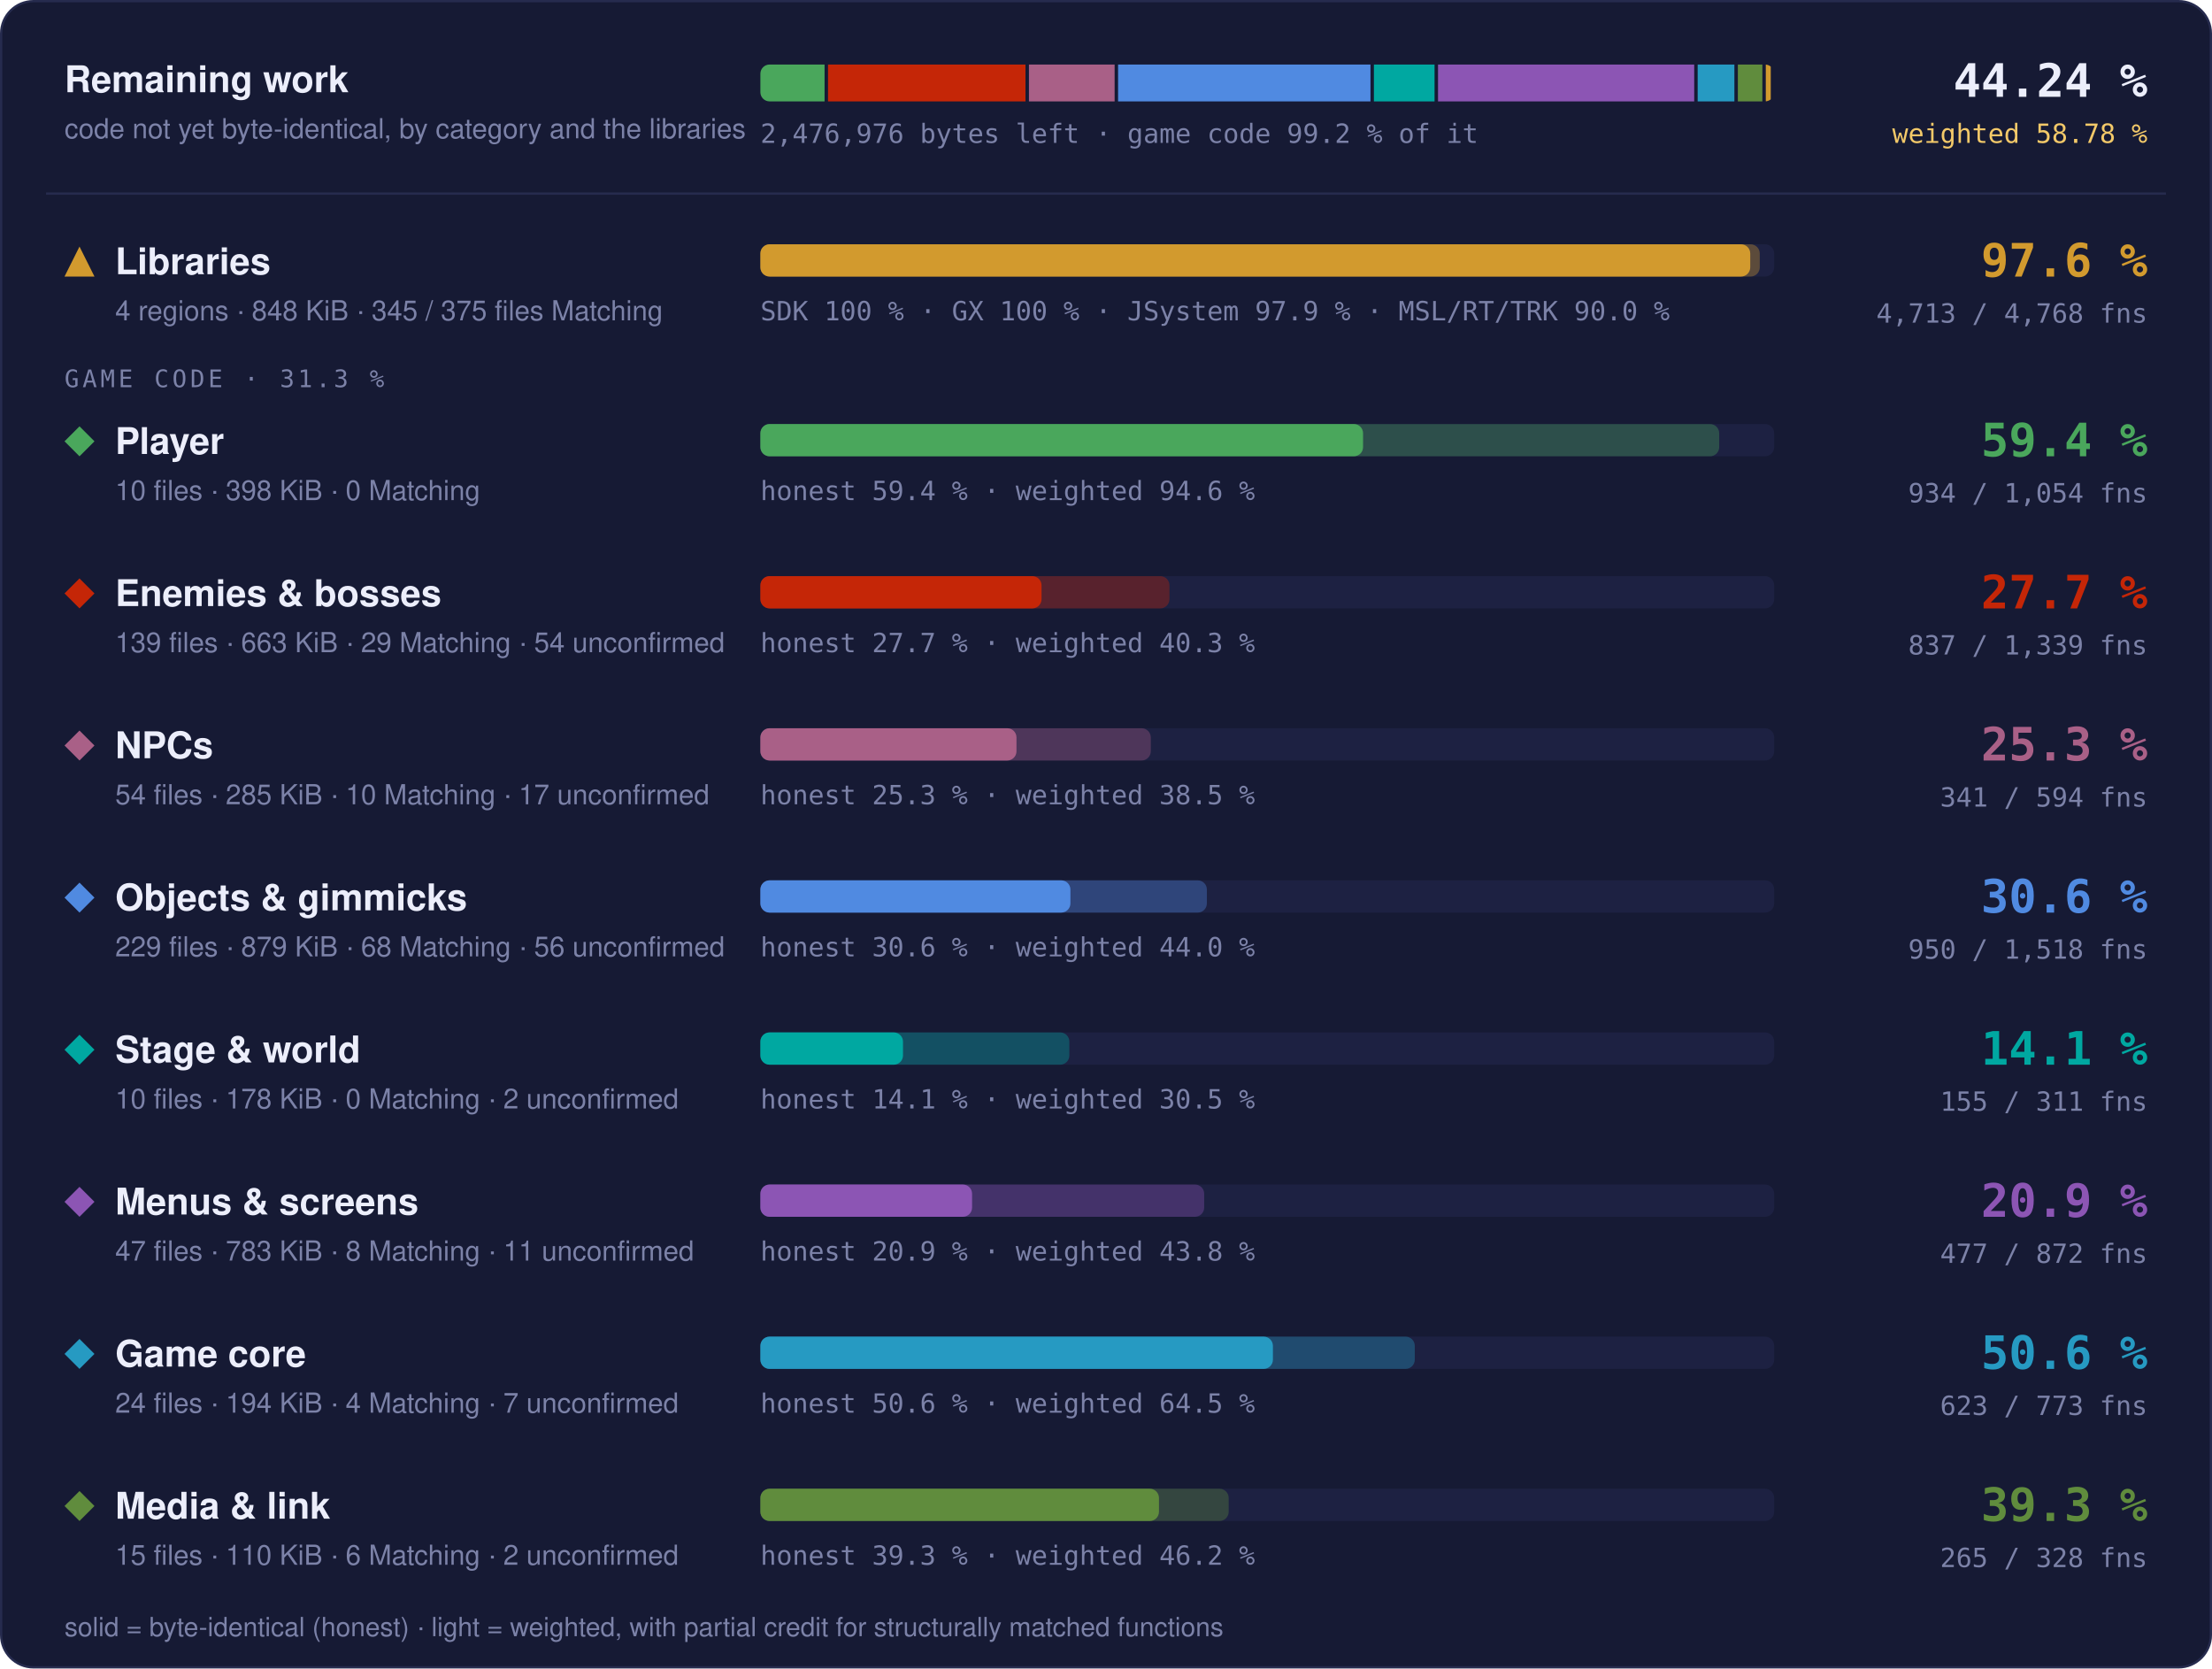
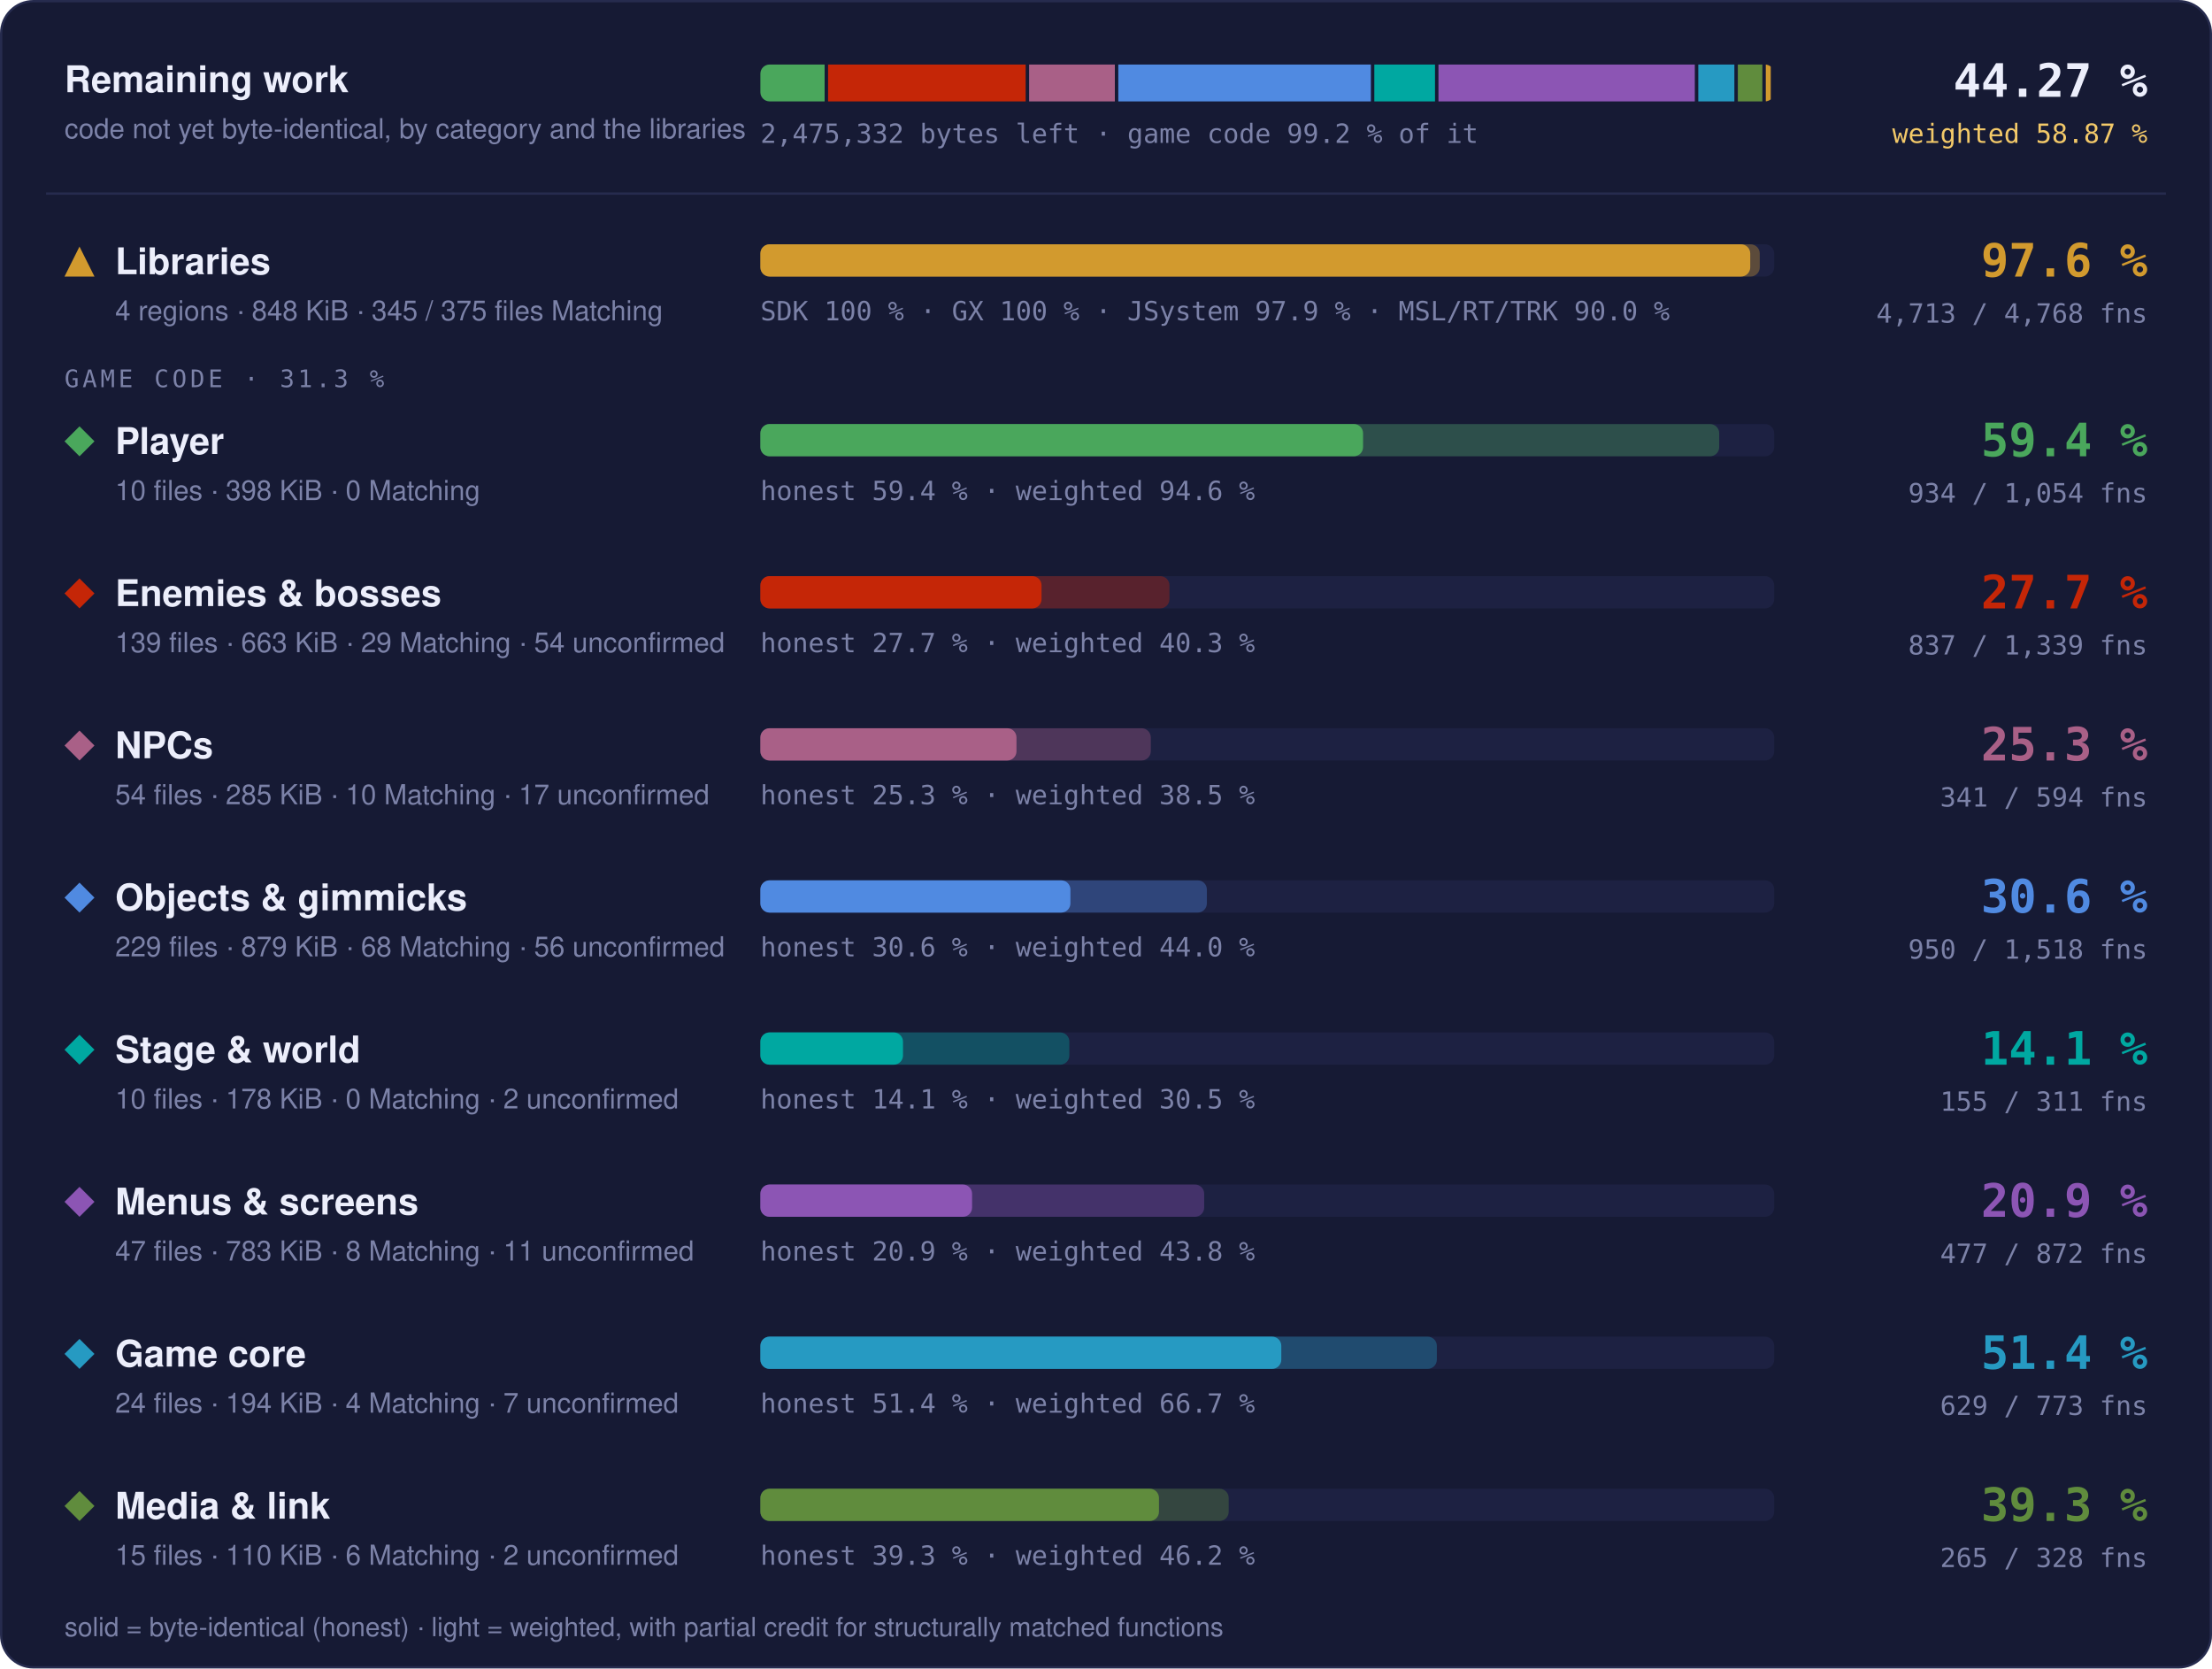
- <svg xmlns="http://www.w3.org/2000/svg" width="960" height="724" viewBox="0 0 960 724" role="img" aria-label="Progress overview: Libraries 97.6 % of code, 4713 of 4768 functions; Player 59.4 % of code, 934 of 1054 functions; Enemies &amp; bosses 27.7 % of code, 837 of 1339 functions; NPCs 25.3 % of code, 341 of 594 functions; Objects &amp; gimmicks 30.6 % of code, 950 of 1518 functions; Stage &amp; world 14.1 % of code, 155 of 311 functions; Menus &amp; screens 20.9 % of code, 477 of 872 functions; Game core 50.6 % of code, 623 of 773 functions; Media &amp; link 39.3 % of code, 265 of 328 functions">
+ <svg xmlns="http://www.w3.org/2000/svg" width="960" height="724" viewBox="0 0 960 724" role="img" aria-label="Progress overview: Libraries 97.6 % of code, 4713 of 4768 functions; Player 59.4 % of code, 934 of 1054 functions; Enemies &amp; bosses 27.7 % of code, 837 of 1339 functions; NPCs 25.3 % of code, 341 of 594 functions; Objects &amp; gimmicks 30.6 % of code, 950 of 1518 functions; Stage &amp; world 14.1 % of code, 155 of 311 functions; Menus &amp; screens 20.9 % of code, 477 of 872 functions; Game core 51.4 % of code, 629 of 773 functions; Media &amp; link 39.3 % of code, 265 of 328 functions">
  <style>text { font-family: -apple-system, BlinkMacSystemFont, 'Segoe UI', Helvetica, Arial, sans-serif; } .mono { font-family: ui-monospace, SFMono-Regular, 'SF Mono', Menlo, Consolas, monospace; } .grow { transform-box: fill-box; transform-origin: 0 50%; animation: grow 1.4s cubic-bezier(.2,.8,.2,1) both; } @keyframes grow { from { transform: scaleX(0); } } @media (prefers-reduced-motion: reduce) { * { animation: none !important; } }</style>
  <rect x="0.5" y="0.5" width="959" height="723" rx="14" fill="#161a34" stroke="#262b4e" />
  <text x="28" y="40" font-size="16" font-weight="700" fill="#eceefb">Remaining work</text>
  <text x="28" y="60" font-size="12" fill="#7c82a8">code not yet byte-identical, by category and the libraries</text>
  <clipPath id="rw">
    <rect x="330" y="28" width="440" height="16" rx="4" />
  </clipPath>
  <g clip-path="url(#rw)">
-     <rect class="grow" x="330.00" y="28" width="27.86" height="16" fill="#4aa75c" />
-     <rect class="grow" x="359.36" y="28" width="85.70" height="16" fill="#c52607" />
-     <rect class="grow" x="446.56" y="28" width="37.18" height="16" fill="#a96087" />
-     <rect class="grow" x="485.24" y="28" width="109.54" height="16" fill="#508ae1" />
-     <rect class="grow" x="596.27" y="28" width="26.32" height="16" fill="#00a8a1" />
-     <rect class="grow" x="624.10" y="28" width="111.18" height="16" fill="#8c55b4" />
-     <rect class="grow" x="736.78" y="28" width="15.94" height="16" fill="#269ac2" />
-     <rect class="grow" x="754.22" y="28" width="10.64" height="16" fill="#608c3d" />
+     <rect class="grow" x="330.00" y="28" width="27.88" height="16" fill="#4aa75c" />
+     <rect class="grow" x="359.38" y="28" width="85.76" height="16" fill="#c52607" />
+     <rect class="grow" x="446.63" y="28" width="37.21" height="16" fill="#a96087" />
+     <rect class="grow" x="485.34" y="28" width="109.61" height="16" fill="#508ae1" />
+     <rect class="grow" x="596.45" y="28" width="26.34" height="16" fill="#00a8a1" />
+     <rect class="grow" x="624.29" y="28" width="111.25" height="16" fill="#8c55b4" />
+     <rect class="grow" x="737.05" y="28" width="15.66" height="16" fill="#269ac2" />
+     <rect class="grow" x="754.21" y="28" width="10.65" height="16" fill="#608c3d" />
    <rect class="grow" x="766.35" y="28" width="2.15" height="16" fill="#d29a2e" />
  </g>
-   <text x="330" y="62" class="mono" font-size="11.5" fill="#7c82a8">2,476,976 bytes left · game code 99.2 % of it</text>
-   <text x="932" y="42" text-anchor="end" class="mono" font-size="20" font-weight="700" fill="#eceefb">44.24 %</text>
-   <text x="932" y="62" text-anchor="end" class="mono" font-size="11.5" fill="#f3c969">weighted 58.78 %</text>
+   <text x="330" y="62" class="mono" font-size="11.5" fill="#7c82a8">2,475,332 bytes left · game code 99.2 % of it</text>
+   <text x="932" y="42" text-anchor="end" class="mono" font-size="20" font-weight="700" fill="#eceefb">44.27 %</text>
+   <text x="932" y="62" text-anchor="end" class="mono" font-size="11.5" fill="#f3c969">weighted 58.87 %</text>
  <line x1="20" x2="940" y1="84" y2="84" stroke="#262b4e" />
  <g fill="#d29a2e">
    <path d="M34.5 107L41 120L28 120Z" />
  </g>
  <text x="50" y="119" font-size="16" font-weight="700" fill="#eceefb">Libraries</text>
  <text x="50" y="139" font-size="12" fill="#7c82a8">4 regions · 848 KiB · 345 / 375 files Matching</text>
  <rect x="330" y="106" width="440" height="14" rx="4" fill="#1d2142" />
  <rect class="grow" style="animation-delay:0.0s" x="330" y="106" width="433.73" height="14" rx="4" fill="#d29a2e" fill-opacity="0.35" />
  <rect class="grow" style="animation-delay:0.0s" x="330" y="106" width="429.60" height="14" rx="4" fill="#d29a2e" />
  <text x="330" y="139" class="mono" font-size="11.5" fill="#7c82a8">SDK 100 % · GX 100 % · JSystem 97.9 % · MSL/RT/TRK 90.0 %</text>
  <text x="932" y="120" text-anchor="end" class="mono" font-size="20" font-weight="700" fill="#d29a2e">97.6 %</text>
  <text x="932" y="140" text-anchor="end" class="mono" font-size="11.5" fill="#7c82a8">4,713 / 4,768 fns</text>
  <text x="28" y="168" class="mono" font-size="10.5" letter-spacing="0.14em" fill="#7c82a8">GAME CODE · 31.3 %</text>
  <g fill="#4aa75c">
    <path d="M34.5 185L41 191.5L34.5 198L28 191.5Z" />
  </g>
  <text x="50" y="197" font-size="16" font-weight="700" fill="#eceefb">Player</text>
  <text x="50" y="217" font-size="12" fill="#7c82a8">10 files · 398 KiB · 0 Matching</text>
  <rect x="330" y="184" width="440" height="14" rx="4" fill="#1d2142" />
  <rect class="grow" style="animation-delay:0.1s" x="330" y="184" width="416.13" height="14" rx="4" fill="#4aa75c" fill-opacity="0.35" />
  <rect class="grow" style="animation-delay:0.1s" x="330" y="184" width="261.57" height="14" rx="4" fill="#4aa75c" />
  <text x="330" y="217" class="mono" font-size="11.5" fill="#7c82a8">honest 59.4 % · weighted 94.6 %</text>
  <text x="932" y="198" text-anchor="end" class="mono" font-size="20" font-weight="700" fill="#4aa75c">59.4 %</text>
  <text x="932" y="218" text-anchor="end" class="mono" font-size="11.5" fill="#7c82a8">934 / 1,054 fns</text>
  <g fill="#c52607">
    <path d="M34.5 251L41 257.5L34.5 264L28 257.5Z" />
  </g>
  <text x="50" y="263" font-size="16" font-weight="700" fill="#eceefb">Enemies &amp; bosses</text>
  <text x="50" y="283" font-size="12" fill="#7c82a8">139 files · 663 KiB · 29 Matching · 54 unconfirmed</text>
  <rect x="330" y="250" width="440" height="14" rx="4" fill="#1d2142" />
  <rect class="grow" style="animation-delay:0.2s" x="330" y="250" width="177.54" height="14" rx="4" fill="#c52607" fill-opacity="0.35" />
  <rect class="grow" style="animation-delay:0.2s" x="330" y="250" width="122.02" height="14" rx="4" fill="#c52607" />
  <text x="330" y="283" class="mono" font-size="11.5" fill="#7c82a8">honest 27.7 % · weighted 40.3 %</text>
  <text x="932" y="264" text-anchor="end" class="mono" font-size="20" font-weight="700" fill="#c52607">27.7 %</text>
  <text x="932" y="284" text-anchor="end" class="mono" font-size="11.5" fill="#7c82a8">837 / 1,339 fns</text>
  <g fill="#a96087">
    <path d="M34.5 317L41 323.5L34.5 330L28 323.5Z" />
  </g>
  <text x="50" y="329" font-size="16" font-weight="700" fill="#eceefb">NPCs</text>
  <text x="50" y="349" font-size="12" fill="#7c82a8">54 files · 285 KiB · 10 Matching · 17 unconfirmed</text>
  <rect x="330" y="316" width="440" height="14" rx="4" fill="#1d2142" />
  <rect class="grow" style="animation-delay:0.3s" x="330" y="316" width="169.44" height="14" rx="4" fill="#a96087" fill-opacity="0.35" />
  <rect class="grow" style="animation-delay:0.3s" x="330" y="316" width="111.15" height="14" rx="4" fill="#a96087" />
  <text x="330" y="349" class="mono" font-size="11.5" fill="#7c82a8">honest 25.3 % · weighted 38.5 %</text>
  <text x="932" y="330" text-anchor="end" class="mono" font-size="20" font-weight="700" fill="#a96087">25.3 %</text>
  <text x="932" y="350" text-anchor="end" class="mono" font-size="11.5" fill="#7c82a8">341 / 594 fns</text>
  <g fill="#508ae1">
    <path d="M34.5 383L41 389.5L34.5 396L28 389.5Z" />
  </g>
  <text x="50" y="395" font-size="16" font-weight="700" fill="#eceefb">Objects &amp; gimmicks</text>
  <text x="50" y="415" font-size="12" fill="#7c82a8">229 files · 879 KiB · 68 Matching · 56 unconfirmed</text>
  <rect x="330" y="382" width="440" height="14" rx="4" fill="#1d2142" />
  <rect class="grow" style="animation-delay:0.4s" x="330" y="382" width="193.78" height="14" rx="4" fill="#508ae1" fill-opacity="0.35" />
  <rect class="grow" style="animation-delay:0.4s" x="330" y="382" width="134.56" height="14" rx="4" fill="#508ae1" />
  <text x="330" y="415" class="mono" font-size="11.5" fill="#7c82a8">honest 30.6 % · weighted 44.0 %</text>
  <text x="932" y="396" text-anchor="end" class="mono" font-size="20" font-weight="700" fill="#508ae1">30.6 %</text>
  <text x="932" y="416" text-anchor="end" class="mono" font-size="11.5" fill="#7c82a8">950 / 1,518 fns</text>
  <g fill="#00a8a1">
    <path d="M34.5 449L41 455.5L34.5 462L28 455.5Z" />
  </g>
  <text x="50" y="461" font-size="16" font-weight="700" fill="#eceefb">Stage &amp; world</text>
  <text x="50" y="481" font-size="12" fill="#7c82a8">10 files · 178 KiB · 0 Matching · 2 unconfirmed</text>
  <rect x="330" y="448" width="440" height="14" rx="4" fill="#1d2142" />
  <rect class="grow" style="animation-delay:0.5s" x="330" y="448" width="134.10" height="14" rx="4" fill="#00a8a1" fill-opacity="0.35" />
  <rect class="grow" style="animation-delay:0.5s" x="330" y="448" width="61.90" height="14" rx="4" fill="#00a8a1" />
  <text x="330" y="481" class="mono" font-size="11.5" fill="#7c82a8">honest 14.1 % · weighted 30.5 %</text>
  <text x="932" y="462" text-anchor="end" class="mono" font-size="20" font-weight="700" fill="#00a8a1">14.1 %</text>
  <text x="932" y="482" text-anchor="end" class="mono" font-size="11.5" fill="#7c82a8">155 / 311 fns</text>
  <g fill="#8c55b4">
    <path d="M34.5 515L41 521.5L34.5 528L28 521.5Z" />
  </g>
  <text x="50" y="527" font-size="16" font-weight="700" fill="#eceefb">Menus &amp; screens</text>
  <text x="50" y="547" font-size="12" fill="#7c82a8">47 files · 783 KiB · 8 Matching · 11 unconfirmed</text>
  <rect x="330" y="514" width="440" height="14" rx="4" fill="#1d2142" />
  <rect class="grow" style="animation-delay:0.6s" x="330" y="514" width="192.61" height="14" rx="4" fill="#8c55b4" fill-opacity="0.35" />
  <rect class="grow" style="animation-delay:0.6s" x="330" y="514" width="91.88" height="14" rx="4" fill="#8c55b4" />
  <text x="330" y="547" class="mono" font-size="11.5" fill="#7c82a8">honest 20.9 % · weighted 43.8 %</text>
  <text x="932" y="528" text-anchor="end" class="mono" font-size="20" font-weight="700" fill="#8c55b4">20.9 %</text>
  <text x="932" y="548" text-anchor="end" class="mono" font-size="11.5" fill="#7c82a8">477 / 872 fns</text>
  <g fill="#269ac2">
    <path d="M34.5 581L41 587.5L34.5 594L28 587.5Z" />
  </g>
  <text x="50" y="593" font-size="16" font-weight="700" fill="#eceefb">Game core</text>
  <text x="50" y="613" font-size="12" fill="#7c82a8">24 files · 194 KiB · 4 Matching · 7 unconfirmed</text>
  <rect x="330" y="580" width="440" height="14" rx="4" fill="#1d2142" />
-   <rect class="grow" style="animation-delay:0.7s" x="330" y="580" width="284.01" height="14" rx="4" fill="#269ac2" fill-opacity="0.35" />
-   <rect class="grow" style="animation-delay:0.7s" x="330" y="580" width="222.44" height="14" rx="4" fill="#269ac2" />
-   <text x="330" y="613" class="mono" font-size="11.5" fill="#7c82a8">honest 50.6 % · weighted 64.5 %</text>
-   <text x="932" y="594" text-anchor="end" class="mono" font-size="20" font-weight="700" fill="#269ac2">50.6 %</text>
-   <text x="932" y="614" text-anchor="end" class="mono" font-size="11.5" fill="#7c82a8">623 / 773 fns</text>
+   <rect class="grow" style="animation-delay:0.7s" x="330" y="580" width="293.58" height="14" rx="4" fill="#269ac2" fill-opacity="0.35" />
+   <rect class="grow" style="animation-delay:0.7s" x="330" y="580" width="226.08" height="14" rx="4" fill="#269ac2" />
+   <text x="330" y="613" class="mono" font-size="11.5" fill="#7c82a8">honest 51.4 % · weighted 66.7 %</text>
+   <text x="932" y="594" text-anchor="end" class="mono" font-size="20" font-weight="700" fill="#269ac2">51.4 %</text>
+   <text x="932" y="614" text-anchor="end" class="mono" font-size="11.5" fill="#7c82a8">629 / 773 fns</text>
  <g fill="#608c3d">
    <path d="M34.5 647L41 653.5L34.5 660L28 653.5Z" />
  </g>
  <text x="50" y="659" font-size="16" font-weight="700" fill="#eceefb">Media &amp; link</text>
  <text x="50" y="679" font-size="12" fill="#7c82a8">15 files · 110 KiB · 6 Matching · 2 unconfirmed</text>
  <rect x="330" y="646" width="440" height="14" rx="4" fill="#1d2142" />
  <rect class="grow" style="animation-delay:0.8s" x="330" y="646" width="203.24" height="14" rx="4" fill="#608c3d" fill-opacity="0.35" />
  <rect class="grow" style="animation-delay:0.8s" x="330" y="646" width="172.99" height="14" rx="4" fill="#608c3d" />
  <text x="330" y="679" class="mono" font-size="11.5" fill="#7c82a8">honest 39.3 % · weighted 46.2 %</text>
  <text x="932" y="660" text-anchor="end" class="mono" font-size="20" font-weight="700" fill="#608c3d">39.3 %</text>
  <text x="932" y="680" text-anchor="end" class="mono" font-size="11.5" fill="#7c82a8">265 / 328 fns</text>
  <text x="28" y="710" font-size="11.5" fill="#7c82a8">solid = byte-identical (honest) · light = weighted, with partial credit for structurally matched functions</text>
</svg>
